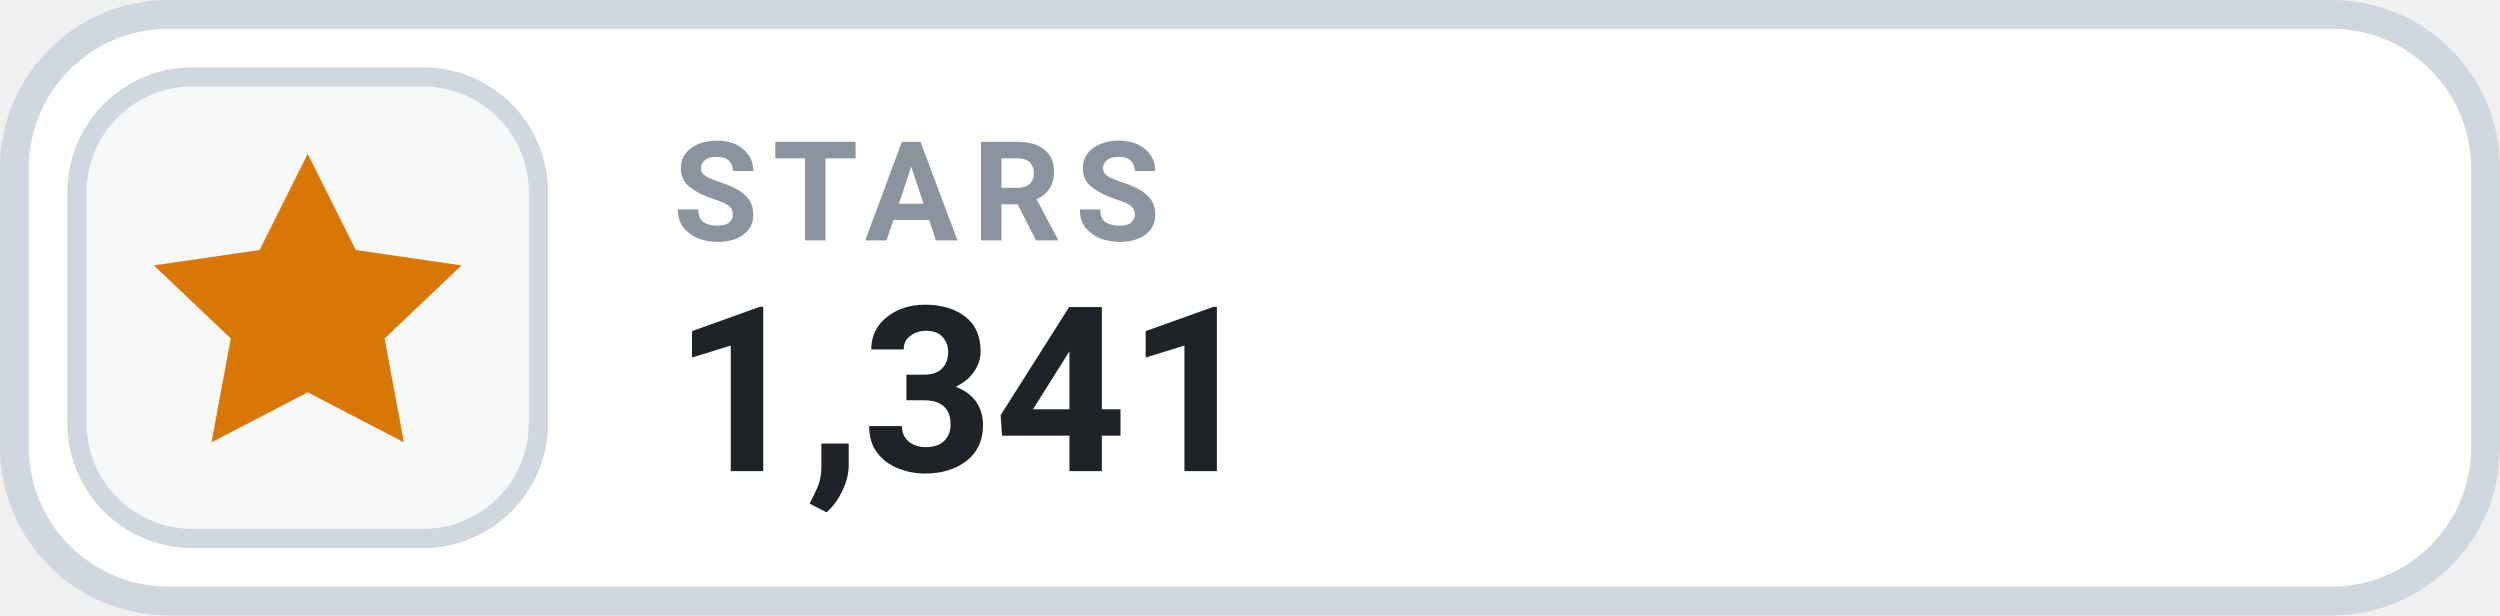
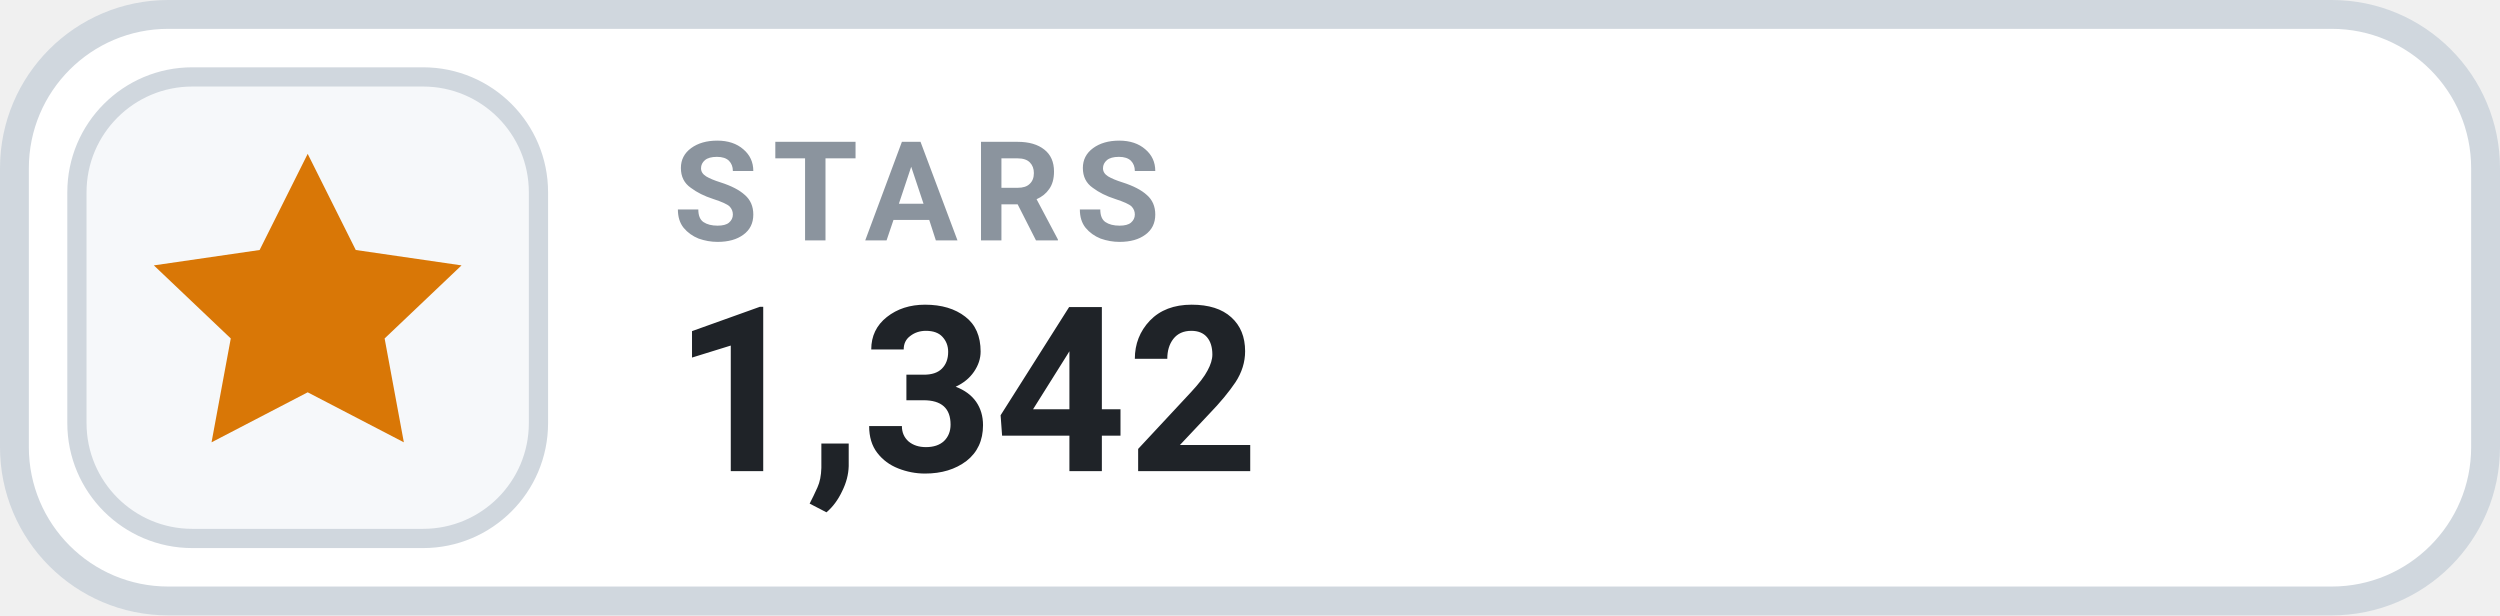
- <svg xmlns="http://www.w3.org/2000/svg" width="130" height="32" viewBox="0 0 130 32" role="img" aria-label="STARS 1,341">
+ <svg xmlns="http://www.w3.org/2000/svg" width="130" height="32" viewBox="0 0 130 32" role="img" aria-label="STARS 1,342">
  <rect x=".75" y=".75" width="128.5" height="30.5" rx="8" fill="#FFFFFF" stroke="#D0D7DE" stroke-width="1.5" />
  <rect x="4" y="4" width="24" height="24" rx="6" fill="#F6F8FA" stroke="#D0D7DE" stroke-width="1" />
  <g transform="translate(16 16)" style="color:#D97706;">
    <path d="M0 -8 l2.5 5 5.5 .8 -4 3.8 1 5.4 -5 -2.6 -5 2.6 1 -5.4 -4 -3.8 5.5 -.8 Z" fill="currentColor" />
  </g>
  <text x="35" y="12.5" fill="#8B949E" font-family="-apple-system,BlinkMacSystemFont,'Segoe UI',Roboto,Helvetica,Arial,sans-serif" font-size="7.2" font-weight="700" letter-spacing=".75">STARS</text>
-   <text x="35" y="24.5" fill="#1F2328" font-family="-apple-system,BlinkMacSystemFont,'Segoe UI',Roboto,Helvetica,Arial,sans-serif" font-size="12" font-weight="700">1,341</text>
+   <text x="35" y="24.5" fill="#1F2328" font-family="-apple-system,BlinkMacSystemFont,'Segoe UI',Roboto,Helvetica,Arial,sans-serif" font-size="12" font-weight="700">1,342</text>
</svg>
